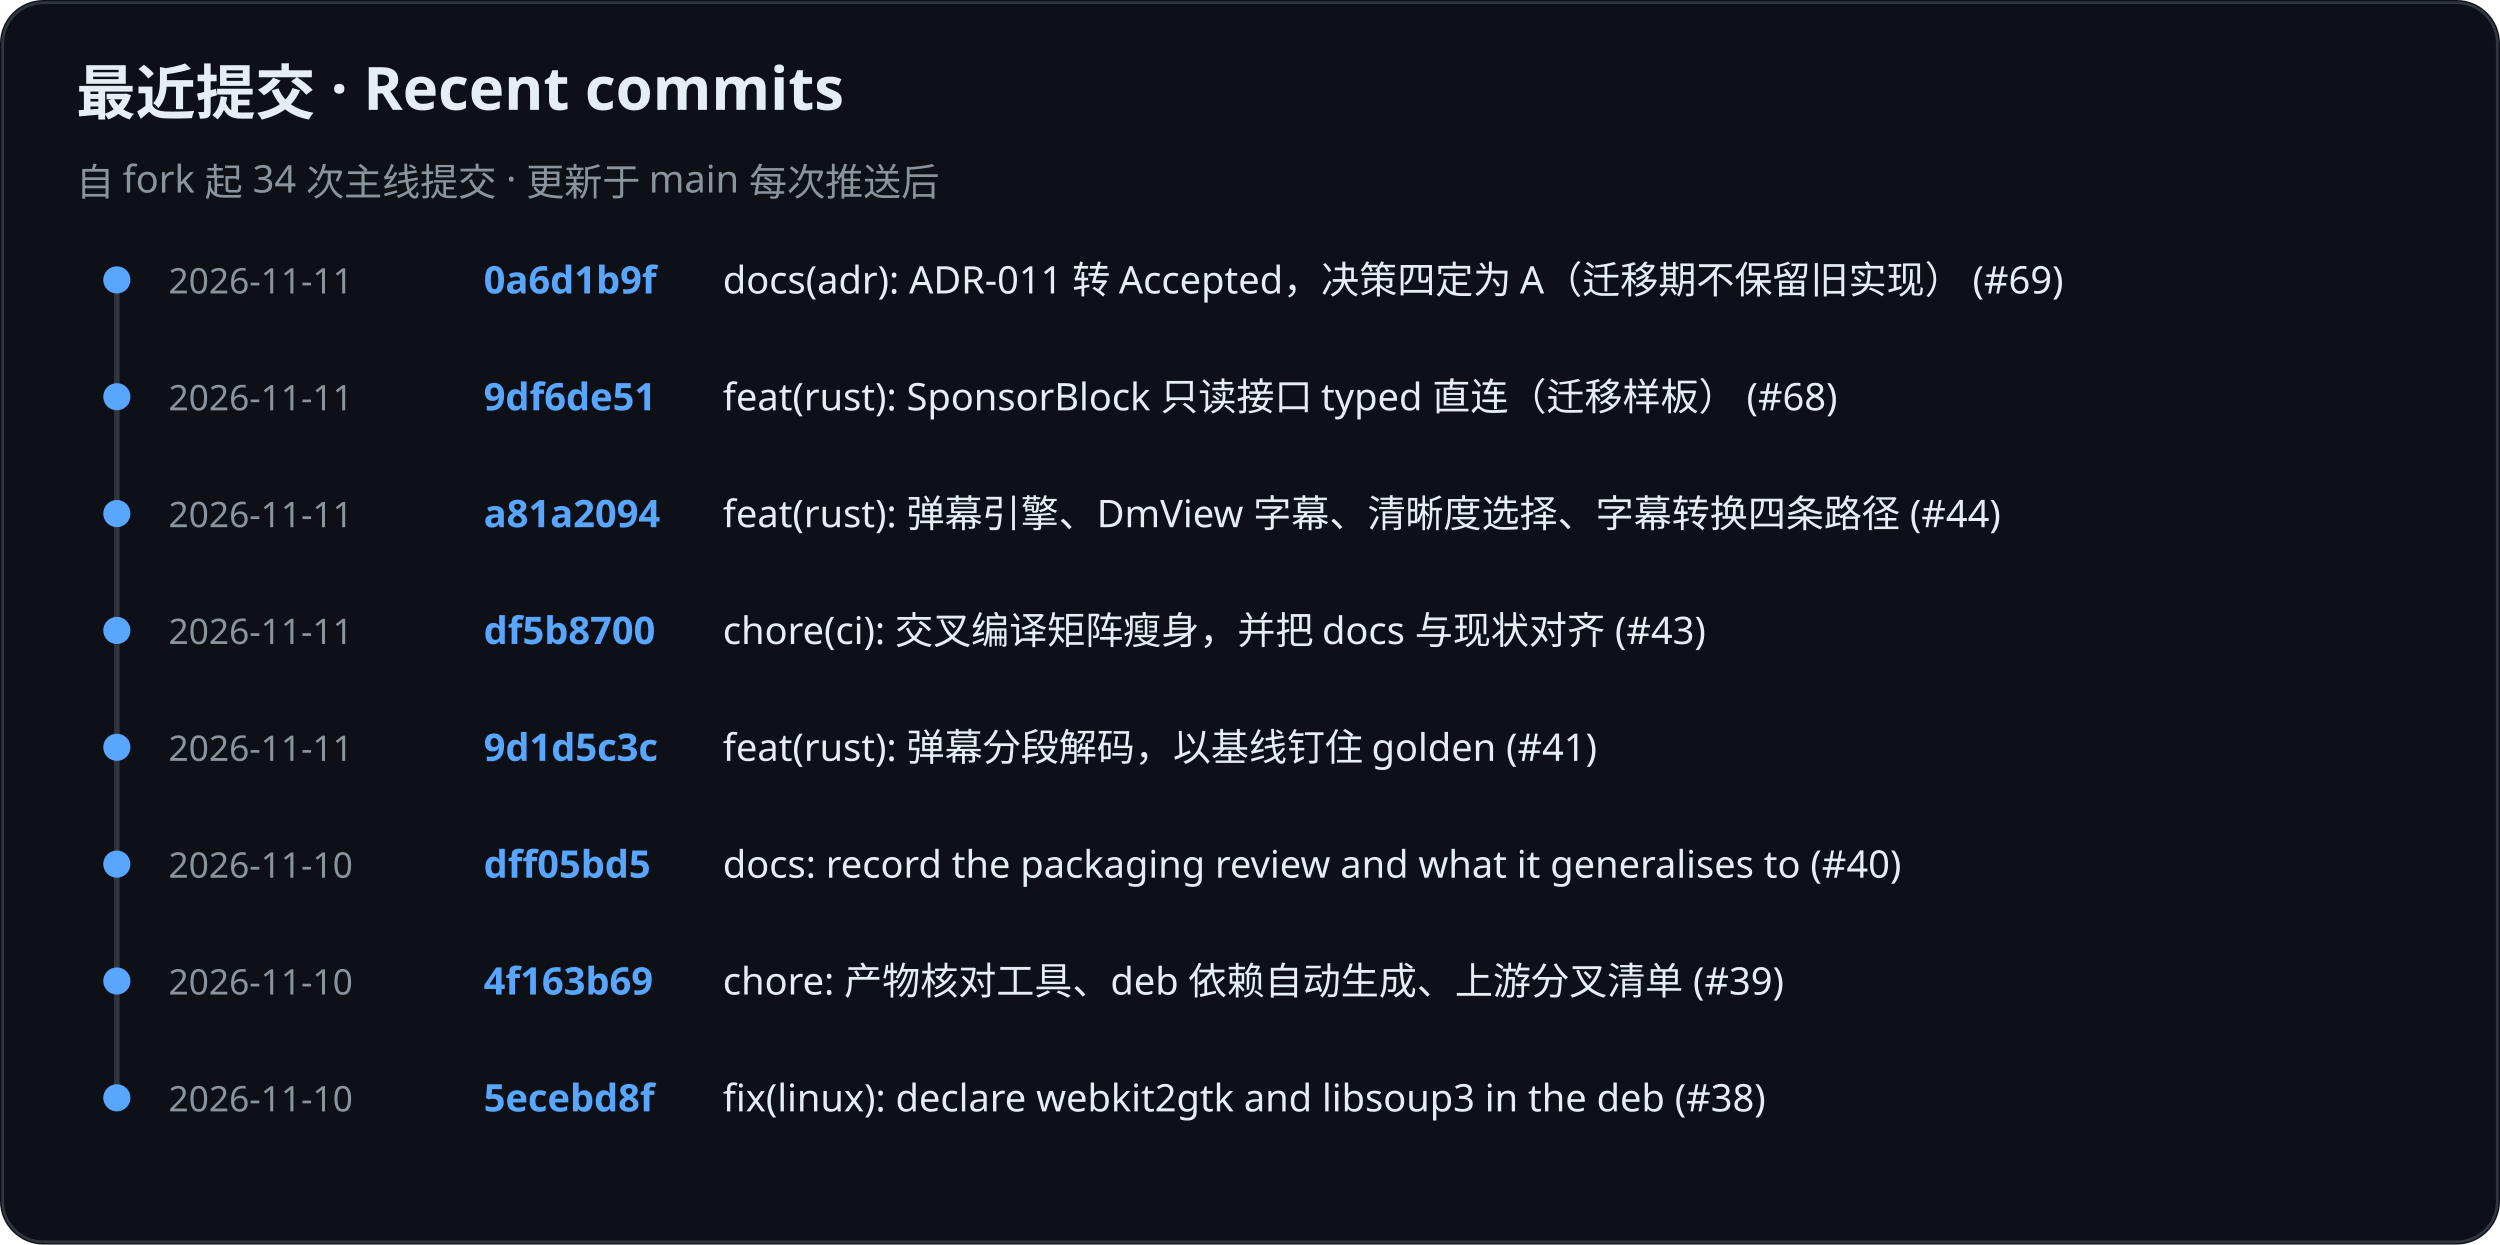
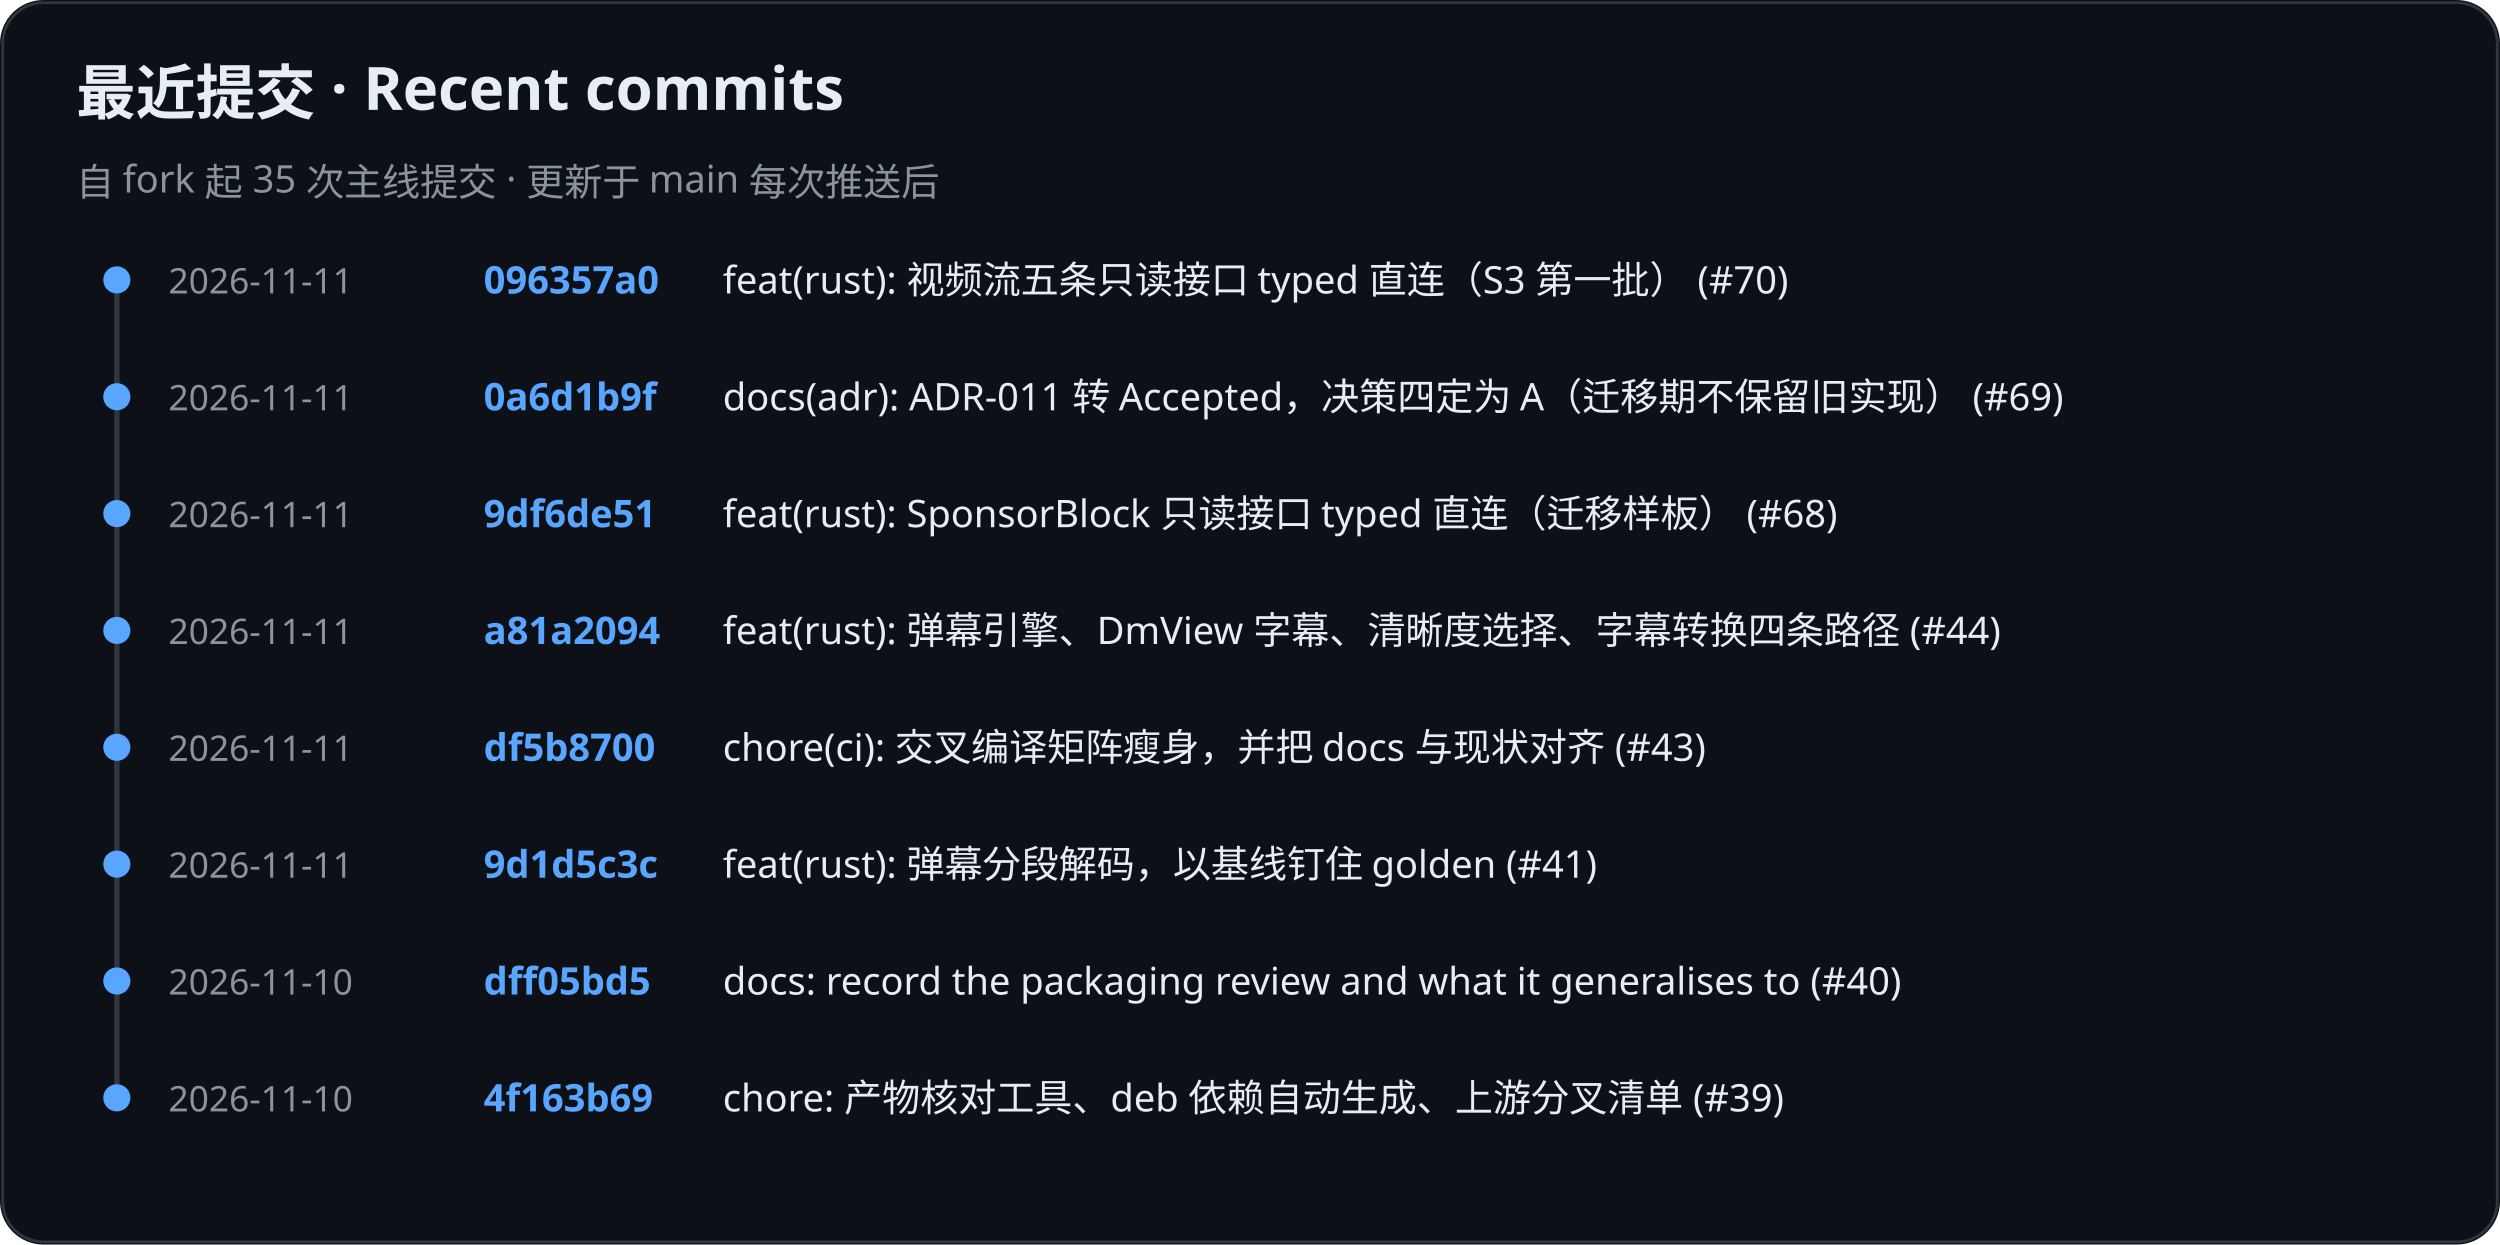
<svg xmlns="http://www.w3.org/2000/svg" role="img" aria-label="KiliKili recent commits" viewBox="0 0 920 458">
  <rect width="920" height="458" rx="16" fill="#0d1117" />
  <rect x="1" y="1" width="918" height="456" rx="15" fill="none" stroke="#30363d" />
  <text x="28" y="42" fill="#e6edf3" font-family="-apple-system, BlinkMacSystemFont, Segoe UI, Noto Sans, sans-serif" font-size="22" font-weight="700">最近提交 · Recent commits</text>
-   <text x="28" y="72" fill="#8b949e" font-family="-apple-system, BlinkMacSystemFont, Segoe UI, Noto Sans, sans-serif" font-size="14" font-weight="400">自 fork 起 34 次主线提交 · 更新于 main 每次推送后</text>
+   <text x="28" y="72" fill="#8b949e" font-family="-apple-system, BlinkMacSystemFont, Segoe UI, Noto Sans, sans-serif" font-size="14" font-weight="400">自 fork 起 35 次主线提交 · 更新于 main 每次推送后</text>
  <line x1="43" y1="102" x2="43" y2="405" stroke="#30363d" stroke-width="2" />
  <circle cx="43" cy="103" r="5" fill="#58a6ff" />
  <text x="62" y="108" fill="#8b949e" font-family="-apple-system, BlinkMacSystemFont, Segoe UI, Noto Sans, sans-serif" font-size="13" font-weight="400">2026-11-11</text>
-   <text x="178" y="108" fill="#58a6ff" font-family="-apple-system, BlinkMacSystemFont, Segoe UI, Noto Sans, sans-serif" font-size="14" font-weight="600">0a6d1b9f</text>
-   <text x="266" y="108" fill="#e6edf3" font-family="-apple-system, BlinkMacSystemFont, Segoe UI, Noto Sans, sans-serif" font-size="14" font-weight="400">docs(adr): ADR-011 转 Accepted，决策四定为 A（迁移期不保留旧实现） (#69)</text>
+   <text x="178" y="108" fill="#58a6ff" font-family="-apple-system, BlinkMacSystemFont, Segoe UI, Noto Sans, sans-serif" font-size="14" font-weight="600">096357a0</text>
+   <text x="266" y="108" fill="#e6edf3" font-family="-apple-system, BlinkMacSystemFont, Segoe UI, Noto Sans, sans-serif" font-size="14" font-weight="400">feat(rust): 视频流五条只读接口 typed 直连（S3 第一批） (#70)</text>
  <circle cx="43" cy="146" r="5" fill="#58a6ff" />
  <text x="62" y="151" fill="#8b949e" font-family="-apple-system, BlinkMacSystemFont, Segoe UI, Noto Sans, sans-serif" font-size="13" font-weight="400">2026-11-11</text>
-   <text x="178" y="151" fill="#58a6ff" font-family="-apple-system, BlinkMacSystemFont, Segoe UI, Noto Sans, sans-serif" font-size="14" font-weight="600">9df6de51</text>
-   <text x="266" y="151" fill="#e6edf3" font-family="-apple-system, BlinkMacSystemFont, Segoe UI, Noto Sans, sans-serif" font-size="14" font-weight="400">feat(rust): SponsorBlock 只读接口 typed 直连（迁移样板） (#68)</text>
+   <text x="178" y="151" fill="#58a6ff" font-family="-apple-system, BlinkMacSystemFont, Segoe UI, Noto Sans, sans-serif" font-size="14" font-weight="600">0a6d1b9f</text>
+   <text x="266" y="151" fill="#e6edf3" font-family="-apple-system, BlinkMacSystemFont, Segoe UI, Noto Sans, sans-serif" font-size="14" font-weight="400">docs(adr): ADR-011 转 Accepted，决策四定为 A（迁移期不保留旧实现） (#69)</text>
  <circle cx="43" cy="189" r="5" fill="#58a6ff" />
  <text x="62" y="194" fill="#8b949e" font-family="-apple-system, BlinkMacSystemFont, Segoe UI, Noto Sans, sans-serif" font-size="13" font-weight="400">2026-11-11</text>
-   <text x="178" y="194" fill="#58a6ff" font-family="-apple-system, BlinkMacSystemFont, Segoe UI, Noto Sans, sans-serif" font-size="14" font-weight="600">a81a2094</text>
-   <text x="266" y="194" fill="#e6edf3" font-family="-apple-system, BlinkMacSystemFont, Segoe UI, Noto Sans, sans-serif" font-size="14" font-weight="400">feat(rust): 弹幕引擎、DmView 字幕、清晰度选择、字幕转换四条路径 (#44)</text>
+   <text x="178" y="194" fill="#58a6ff" font-family="-apple-system, BlinkMacSystemFont, Segoe UI, Noto Sans, sans-serif" font-size="14" font-weight="600">9df6de51</text>
+   <text x="266" y="194" fill="#e6edf3" font-family="-apple-system, BlinkMacSystemFont, Segoe UI, Noto Sans, sans-serif" font-size="14" font-weight="400">feat(rust): SponsorBlock 只读接口 typed 直连（迁移样板） (#68)</text>
  <circle cx="43" cy="232" r="5" fill="#58a6ff" />
  <text x="62" y="237" fill="#8b949e" font-family="-apple-system, BlinkMacSystemFont, Segoe UI, Noto Sans, sans-serif" font-size="13" font-weight="400">2026-11-11</text>
-   <text x="178" y="237" fill="#58a6ff" font-family="-apple-system, BlinkMacSystemFont, Segoe UI, Noto Sans, sans-serif" font-size="14" font-weight="600">df5b8700</text>
-   <text x="266" y="237" fill="#e6edf3" font-family="-apple-system, BlinkMacSystemFont, Segoe UI, Noto Sans, sans-serif" font-size="14" font-weight="400">chore(ci): 交叉编译矩阵瘦身，并把 docs 与现状对齐 (#43)</text>
+   <text x="178" y="237" fill="#58a6ff" font-family="-apple-system, BlinkMacSystemFont, Segoe UI, Noto Sans, sans-serif" font-size="14" font-weight="600">a81a2094</text>
+   <text x="266" y="237" fill="#e6edf3" font-family="-apple-system, BlinkMacSystemFont, Segoe UI, Noto Sans, sans-serif" font-size="14" font-weight="400">feat(rust): 弹幕引擎、DmView 字幕、清晰度选择、字幕转换四条路径 (#44)</text>
  <circle cx="43" cy="275" r="5" fill="#58a6ff" />
  <text x="62" y="280" fill="#8b949e" font-family="-apple-system, BlinkMacSystemFont, Segoe UI, Noto Sans, sans-serif" font-size="13" font-weight="400">2026-11-11</text>
-   <text x="178" y="280" fill="#58a6ff" font-family="-apple-system, BlinkMacSystemFont, Segoe UI, Noto Sans, sans-serif" font-size="14" font-weight="600">9d1d5c3c</text>
-   <text x="266" y="280" fill="#e6edf3" font-family="-apple-system, BlinkMacSystemFont, Segoe UI, Noto Sans, sans-serif" font-size="14" font-weight="400">feat(rust): 弹幕分段解码，以基线钉住 golden (#41)</text>
+   <text x="178" y="280" fill="#58a6ff" font-family="-apple-system, BlinkMacSystemFont, Segoe UI, Noto Sans, sans-serif" font-size="14" font-weight="600">df5b8700</text>
+   <text x="266" y="280" fill="#e6edf3" font-family="-apple-system, BlinkMacSystemFont, Segoe UI, Noto Sans, sans-serif" font-size="14" font-weight="400">chore(ci): 交叉编译矩阵瘦身，并把 docs 与现状对齐 (#43)</text>
  <circle cx="43" cy="318" r="5" fill="#58a6ff" />
-   <text x="62" y="323" fill="#8b949e" font-family="-apple-system, BlinkMacSystemFont, Segoe UI, Noto Sans, sans-serif" font-size="13" font-weight="400">2026-11-10</text>
-   <text x="178" y="323" fill="#58a6ff" font-family="-apple-system, BlinkMacSystemFont, Segoe UI, Noto Sans, sans-serif" font-size="14" font-weight="600">dff05bd5</text>
-   <text x="266" y="323" fill="#e6edf3" font-family="-apple-system, BlinkMacSystemFont, Segoe UI, Noto Sans, sans-serif" font-size="14" font-weight="400">docs: record the packaging review and what it generalises to (#40)</text>
+   <text x="62" y="323" fill="#8b949e" font-family="-apple-system, BlinkMacSystemFont, Segoe UI, Noto Sans, sans-serif" font-size="13" font-weight="400">2026-11-11</text>
+   <text x="178" y="323" fill="#58a6ff" font-family="-apple-system, BlinkMacSystemFont, Segoe UI, Noto Sans, sans-serif" font-size="14" font-weight="600">9d1d5c3c</text>
+   <text x="266" y="323" fill="#e6edf3" font-family="-apple-system, BlinkMacSystemFont, Segoe UI, Noto Sans, sans-serif" font-size="14" font-weight="400">feat(rust): 弹幕分段解码，以基线钉住 golden (#41)</text>
  <circle cx="43" cy="361" r="5" fill="#58a6ff" />
  <text x="62" y="366" fill="#8b949e" font-family="-apple-system, BlinkMacSystemFont, Segoe UI, Noto Sans, sans-serif" font-size="13" font-weight="400">2026-11-10</text>
-   <text x="178" y="366" fill="#58a6ff" font-family="-apple-system, BlinkMacSystemFont, Segoe UI, Noto Sans, sans-serif" font-size="14" font-weight="600">4f163b69</text>
-   <text x="266" y="366" fill="#e6edf3" font-family="-apple-system, BlinkMacSystemFont, Segoe UI, Noto Sans, sans-serif" font-size="14" font-weight="400">chore: 产物核对工具、deb 依赖自动生成、上游分叉清单 (#39)</text>
+   <text x="178" y="366" fill="#58a6ff" font-family="-apple-system, BlinkMacSystemFont, Segoe UI, Noto Sans, sans-serif" font-size="14" font-weight="600">dff05bd5</text>
+   <text x="266" y="366" fill="#e6edf3" font-family="-apple-system, BlinkMacSystemFont, Segoe UI, Noto Sans, sans-serif" font-size="14" font-weight="400">docs: record the packaging review and what it generalises to (#40)</text>
  <circle cx="43" cy="404" r="5" fill="#58a6ff" />
  <text x="62" y="409" fill="#8b949e" font-family="-apple-system, BlinkMacSystemFont, Segoe UI, Noto Sans, sans-serif" font-size="13" font-weight="400">2026-11-10</text>
-   <text x="178" y="409" fill="#58a6ff" font-family="-apple-system, BlinkMacSystemFont, Segoe UI, Noto Sans, sans-serif" font-size="14" font-weight="600">5ecebd8f</text>
-   <text x="266" y="409" fill="#e6edf3" font-family="-apple-system, BlinkMacSystemFont, Segoe UI, Noto Sans, sans-serif" font-size="14" font-weight="400">fix(linux): declare webkit2gtk and libsoup3 in the deb (#38)</text>
+   <text x="178" y="409" fill="#58a6ff" font-family="-apple-system, BlinkMacSystemFont, Segoe UI, Noto Sans, sans-serif" font-size="14" font-weight="600">4f163b69</text>
+   <text x="266" y="409" fill="#e6edf3" font-family="-apple-system, BlinkMacSystemFont, Segoe UI, Noto Sans, sans-serif" font-size="14" font-weight="400">chore: 产物核对工具、deb 依赖自动生成、上游分叉清单 (#39)</text>
</svg>
